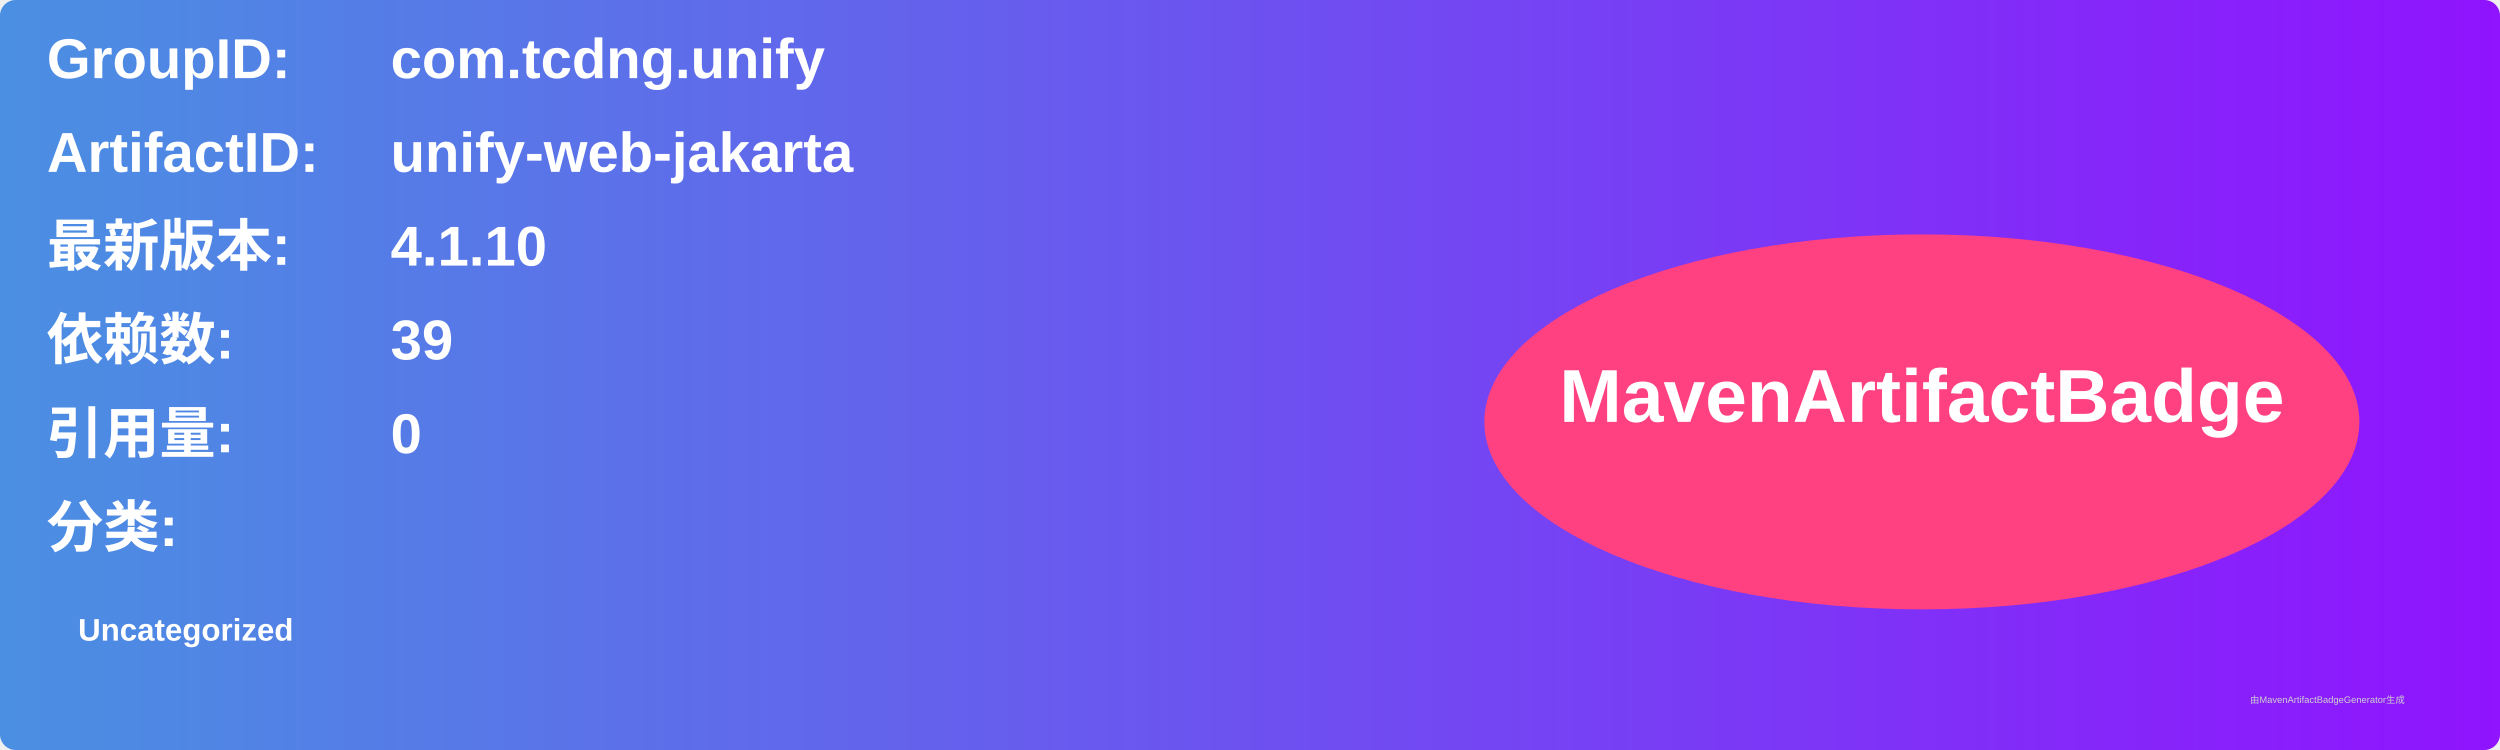
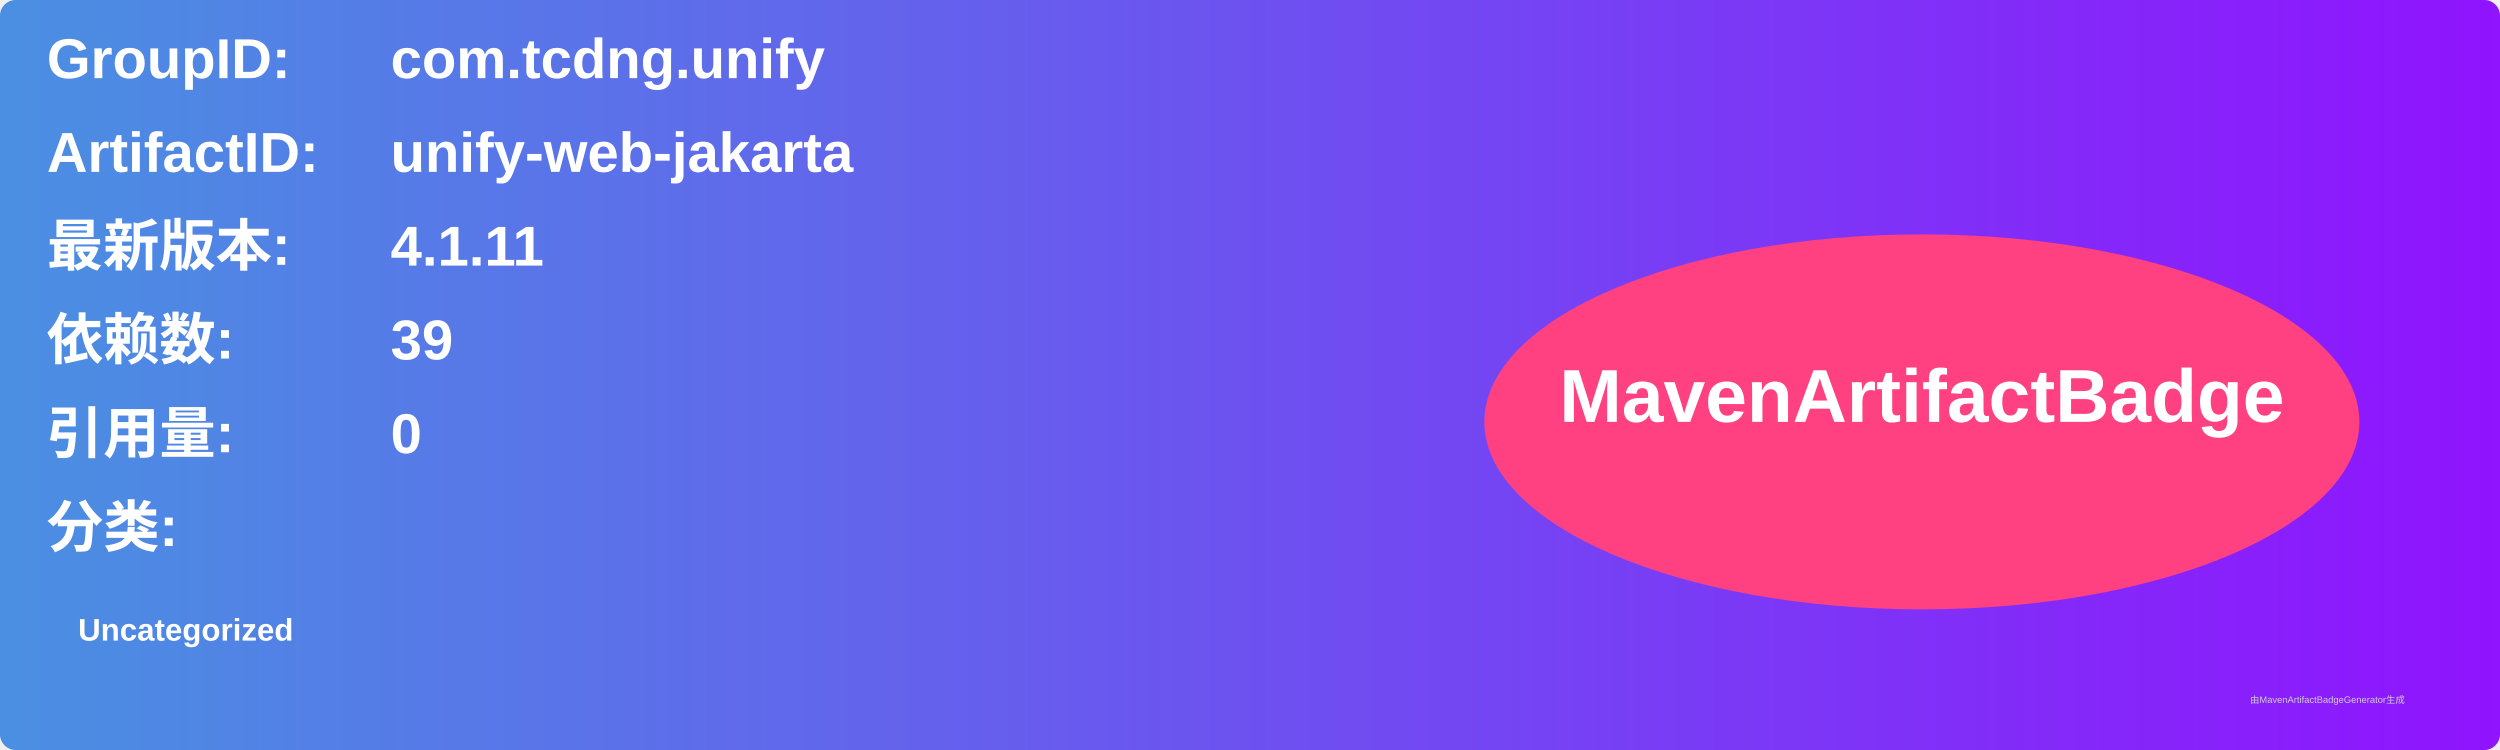
<svg xmlns="http://www.w3.org/2000/svg" width="800" height="240" viewBox="0 0 800 240">
  <linearGradient id="grad" x1="0%" y1="0%" x2="100%" y2="0%">
    <stop offset="0%" stop-color="#4a90e2" />
    <stop offset="100%" stop-color="#9013fe" />
  </linearGradient>
  <rect width="100%" height="100%" rx="5" ry="5" fill="url(#grad)" />
  <g transform="translate(15, 15)">
    <text x="0" y="10" font-family="Arial" font-size="18" fill="white" font-weight="bold" width="260">GroupID:</text>
    <text x="110" y="10" font-family="Arial" font-size="18" fill="white" font-weight="bold" width="460">com.tcdng.unify</text>
    <text x="0" y="40" font-family="Arial" font-size="18" fill="white" font-weight="bold" width="260">ArtifactID:</text>
    <text x="110" y="40" font-family="Arial" font-size="18" fill="white" font-weight="bold" width="460">unify-web-jakarta</text>
    <text x="0" y="70" font-family="Arial" font-size="18" fill="white" font-weight="bold">最新版本:</text>
    <text x="110" y="70" font-family="Arial" font-size="18" fill="white" font-weight="bold">
-       <tspan font-weight="bold">4.1.10</tspan>
+       <tspan font-weight="bold">4.1.11</tspan>
    </text>
    <text x="0" y="100" font-family="Arial" font-size="18" fill="white" font-weight="bold">依赖数: </text>
    <text x="110" y="100" font-family="Arial" font-size="18" fill="white">
      <tspan font-weight="bold">39</tspan>
    </text>
    <text x="0" y="130" font-family="Arial" font-size="18" fill="white" font-weight="bold">引用量: </text>
    <text x="110" y="130" font-family="Arial" font-size="18" fill="white">
      <tspan font-weight="bold">0</tspan>
    </text>
    <text x="0" y="160" font-family="Arial" font-size="18" fill="white" font-weight="bold">分类:</text>
    <text x="10" y="190" font-family="Arial" font-size="10" fill="white">
      <tspan font-weight="bold">Uncategorized</tspan>
    </text>
    <ellipse cx="600" cy="120" rx="140" ry="60" fill="#ff4081" />
    <text x="600" y="120" text-anchor="middle" font-family="Arial" font-size="24" fill="white" font-weight="bold">MavenArtifactBadge</text>
  </g>
  <text x="720" y="225" font-family="Arial" font-size="3" fill="#d0d0d0">由MavenArtifactBadgeGenerator生成</text>
</svg>
